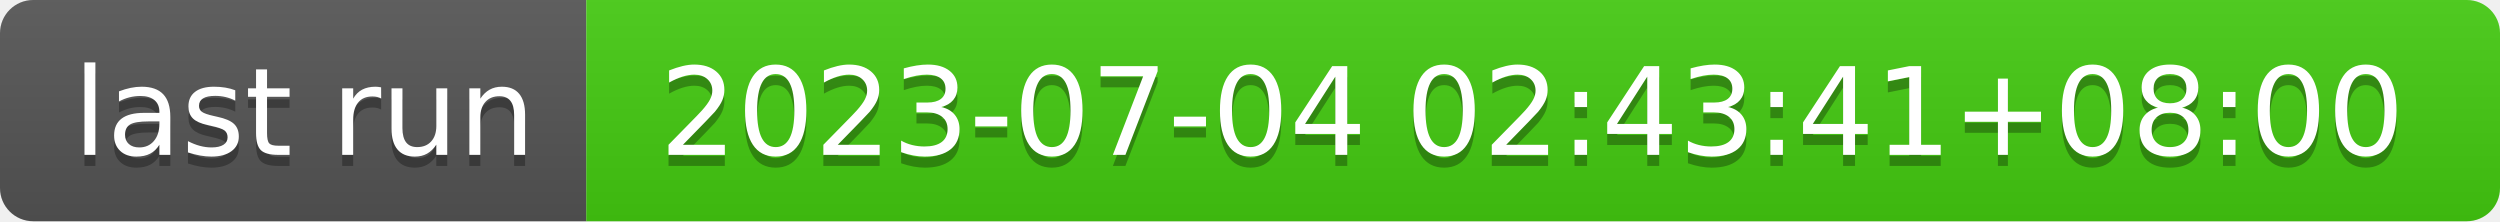
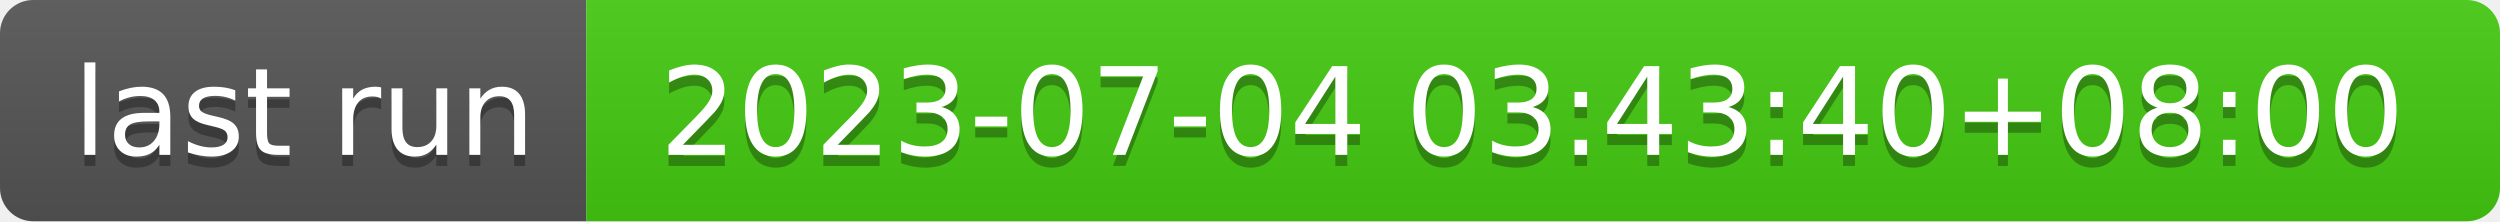
- <svg xmlns="http://www.w3.org/2000/svg" width="226" height="20" role="img" aria-label="last run: 2023-07-04 02:43:41+08:00">
+ <svg xmlns="http://www.w3.org/2000/svg" width="226" height="20" role="img" aria-label="last run: 2023-07-04 03:43:40+08:00">
  <linearGradient id="s" x2="0" y2="100%">
    <stop offset="0" stop-color="#bbb" stop-opacity=".1" />
    <stop offset="1" stop-opacity=".1" />
  </linearGradient>
  <clipPath id="r">
    <rect width="226" height="20" rx="3" fill="#fff" />
  </clipPath>
  <g clip-path="url(#r)">
    <rect width="53" height="20" fill="#555" />
    <rect x="53" width="173" height="20" fill="#4c1" />
    <rect width="226" height="20" fill="url(#s)" />
  </g>
  <g fill="#fff" text-anchor="middle" font-family="Verdana,Geneva,DejaVu Sans,sans-serif" text-rendering="geometricPrecision" font-size="110">
    <text aria-hidden="true" x="275" y="150" fill="#010101" fill-opacity=".3" transform="scale(.1)" textLength="430">last run</text>
    <text x="275" y="140" transform="scale(.1)" fill="#fff" textLength="430">last run</text>
-     <text aria-hidden="true" x="1385" y="150" fill="#010101" fill-opacity=".3" transform="scale(.1)" textLength="1630">2023-07-04 02:43:41+08:00</text>
-     <text x="1385" y="140" transform="scale(.1)" fill="#fff" textLength="1630">2023-07-04 02:43:41+08:00</text>
+     <text aria-hidden="true" x="1385" y="150" fill="#010101" fill-opacity=".3" transform="scale(.1)" textLength="1630">2023-07-04 03:43:40+08:00</text>
+     <text x="1385" y="140" transform="scale(.1)" fill="#fff" textLength="1630">2023-07-04 03:43:40+08:00</text>
  </g>
</svg>
